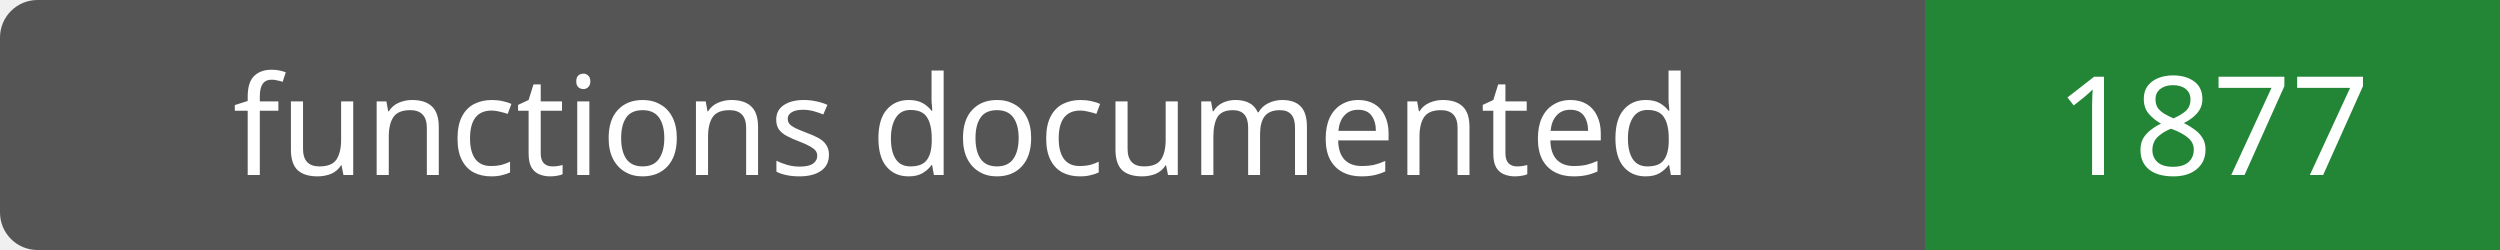
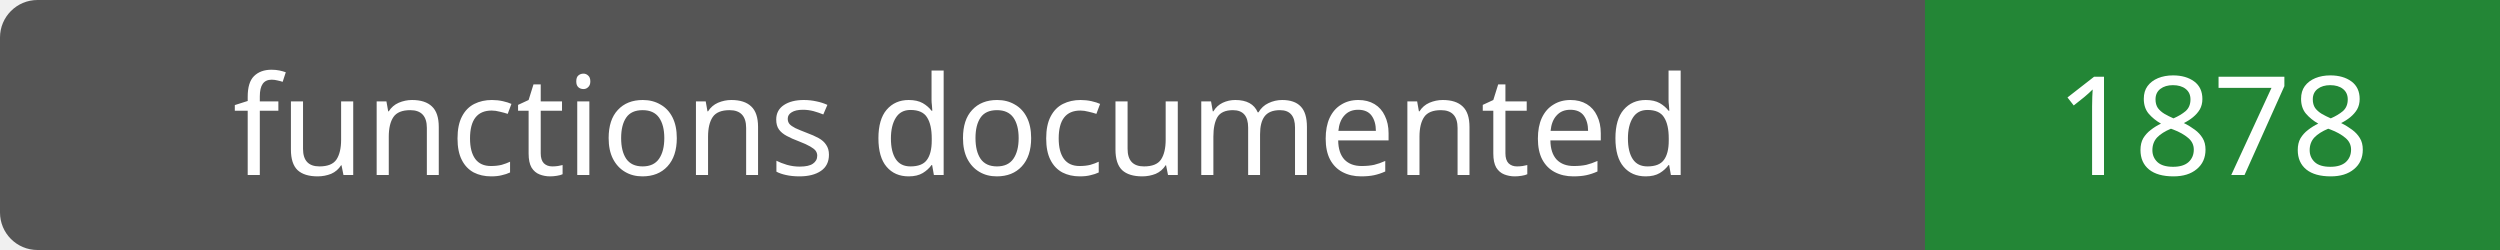
- <svg xmlns="http://www.w3.org/2000/svg" width="200" height="20" role="img" aria-label="functions documented: 1877">
+ <svg xmlns="http://www.w3.org/2000/svg" width="200" height="20" role="img" aria-label="functions documented: 1878">
  <rect width="200" height="20" rx="3" fill="#555" />
  <path fill="#238636" d="M154 0h46v20H154z" />
  <g fill="#fff" text-anchor="middle" font-family="Verdana,sans-serif" font-size="11">
    <text x="77.0" y="14">functions documented</text>
-     <text x="177.0" y="14">1877</text>
+     <text x="177.0" y="14">1878</text>
  </g>
</svg>
